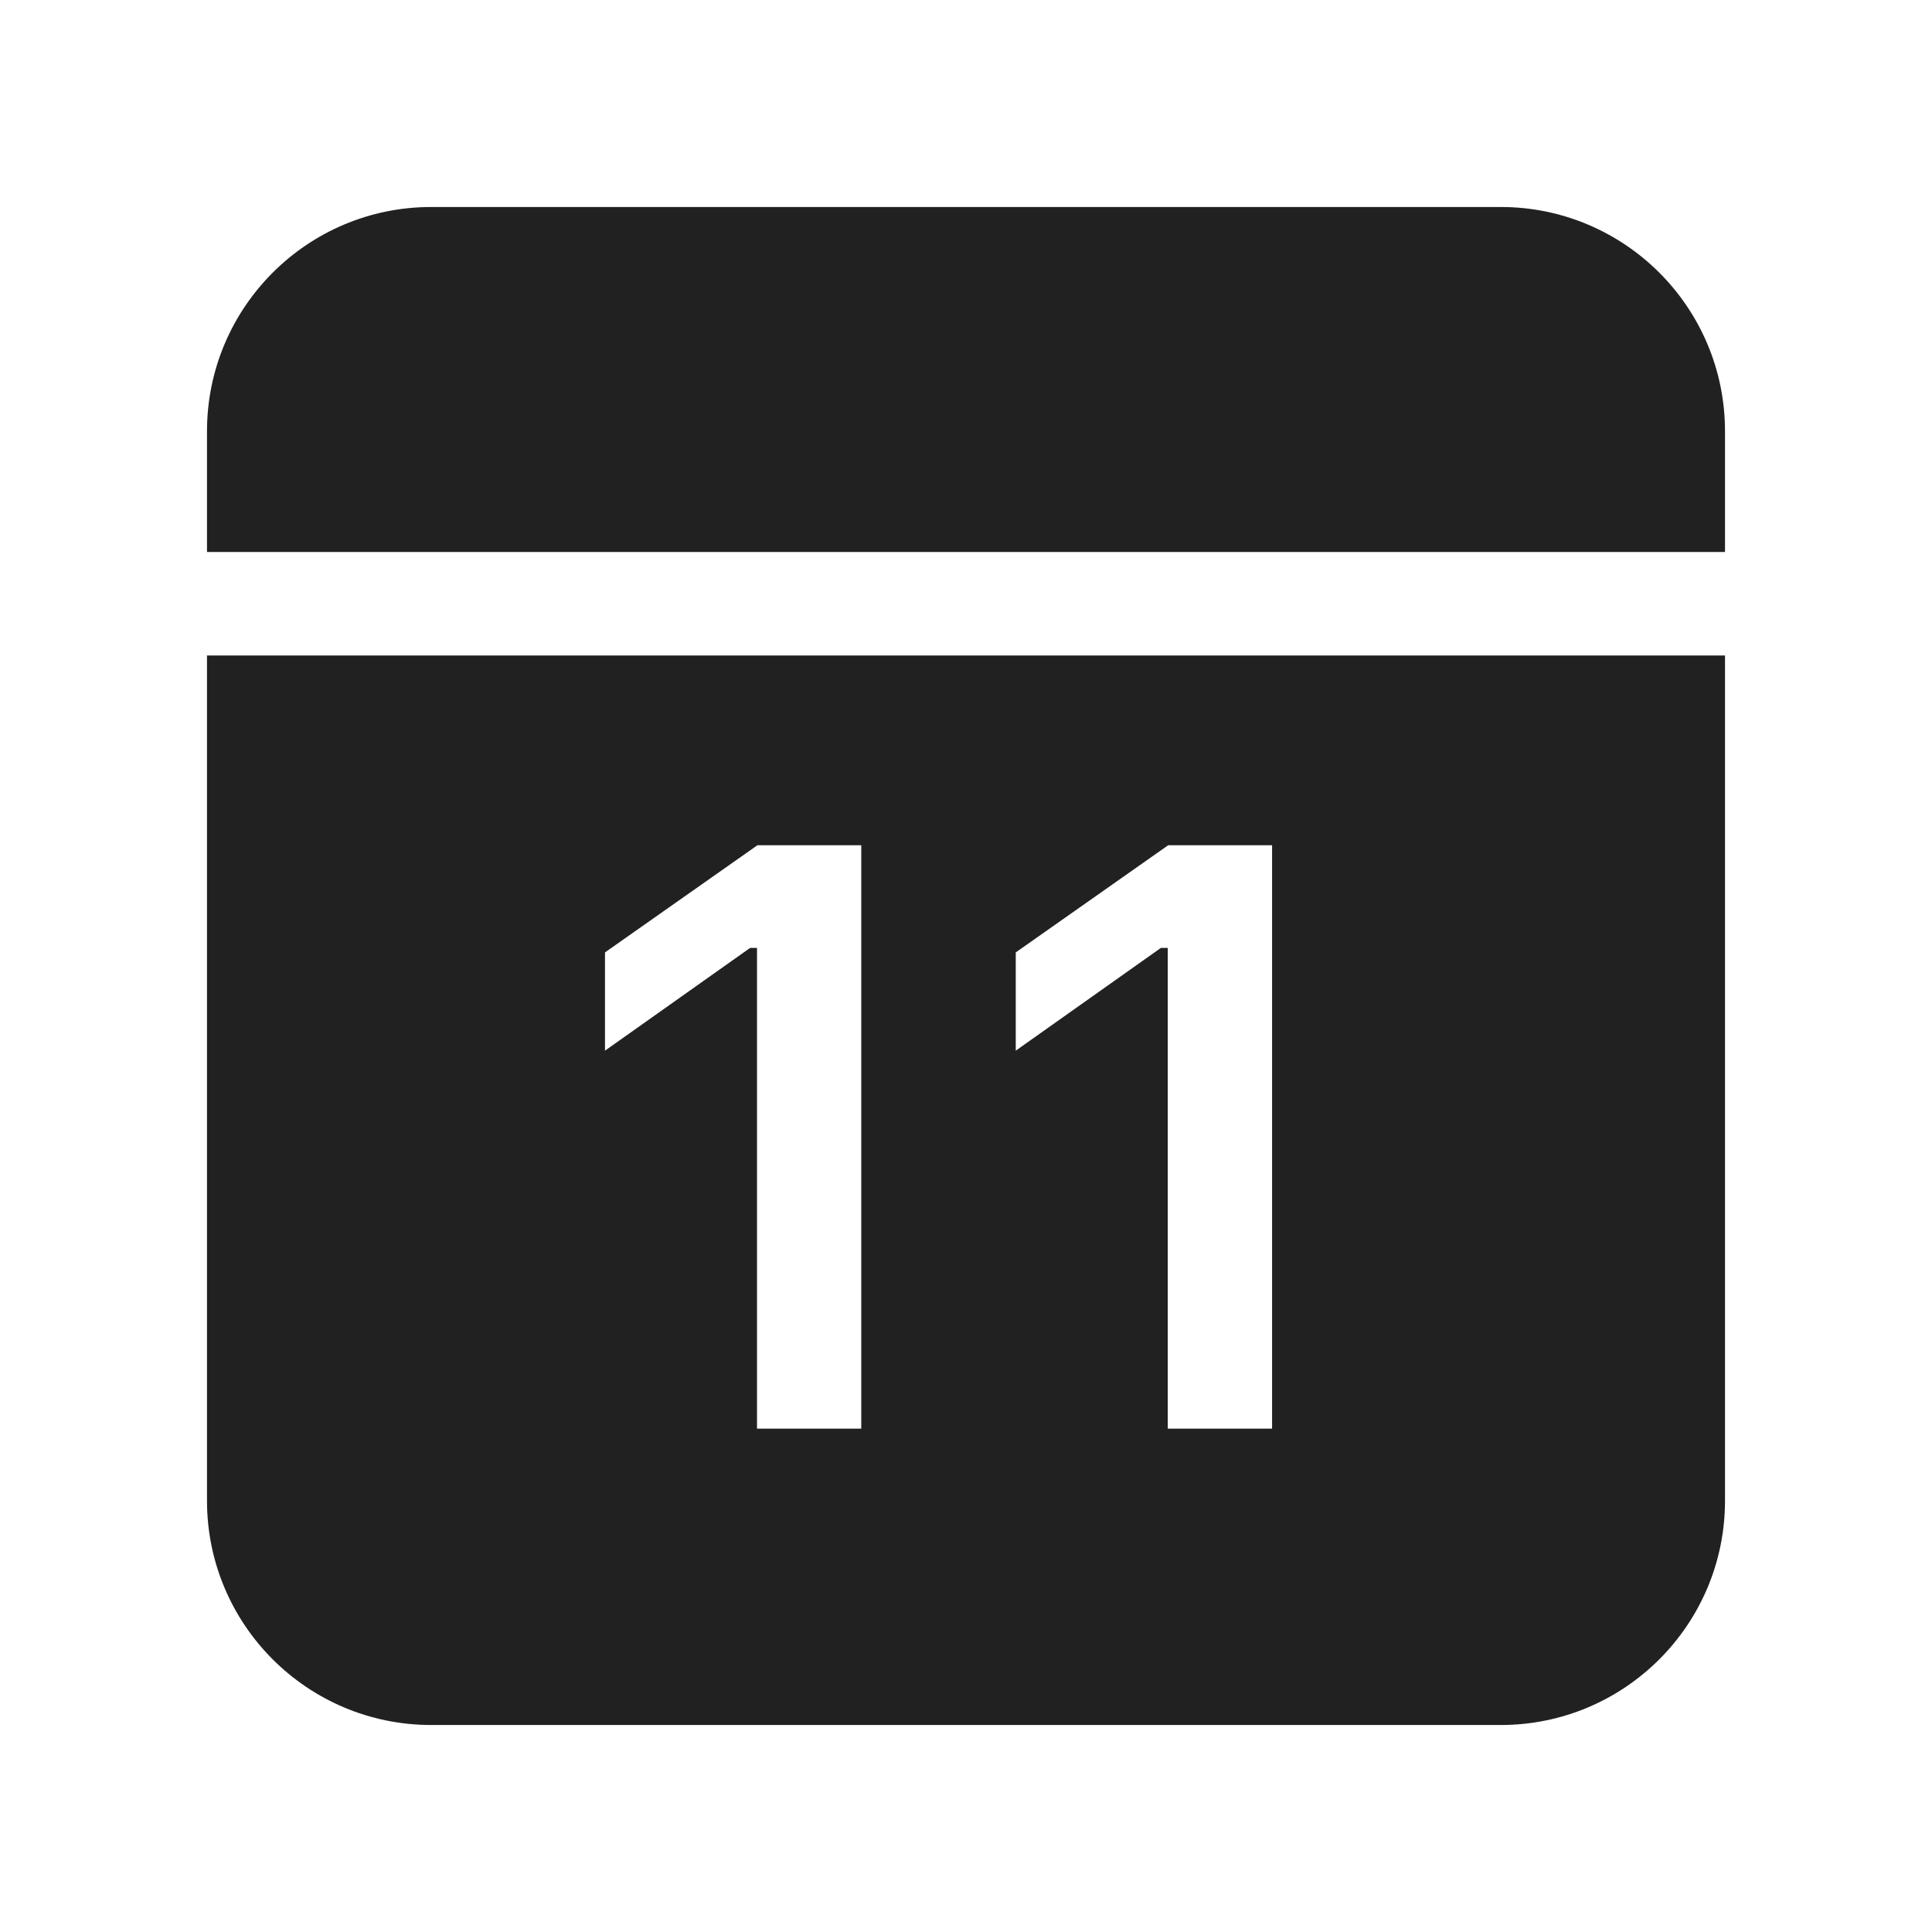
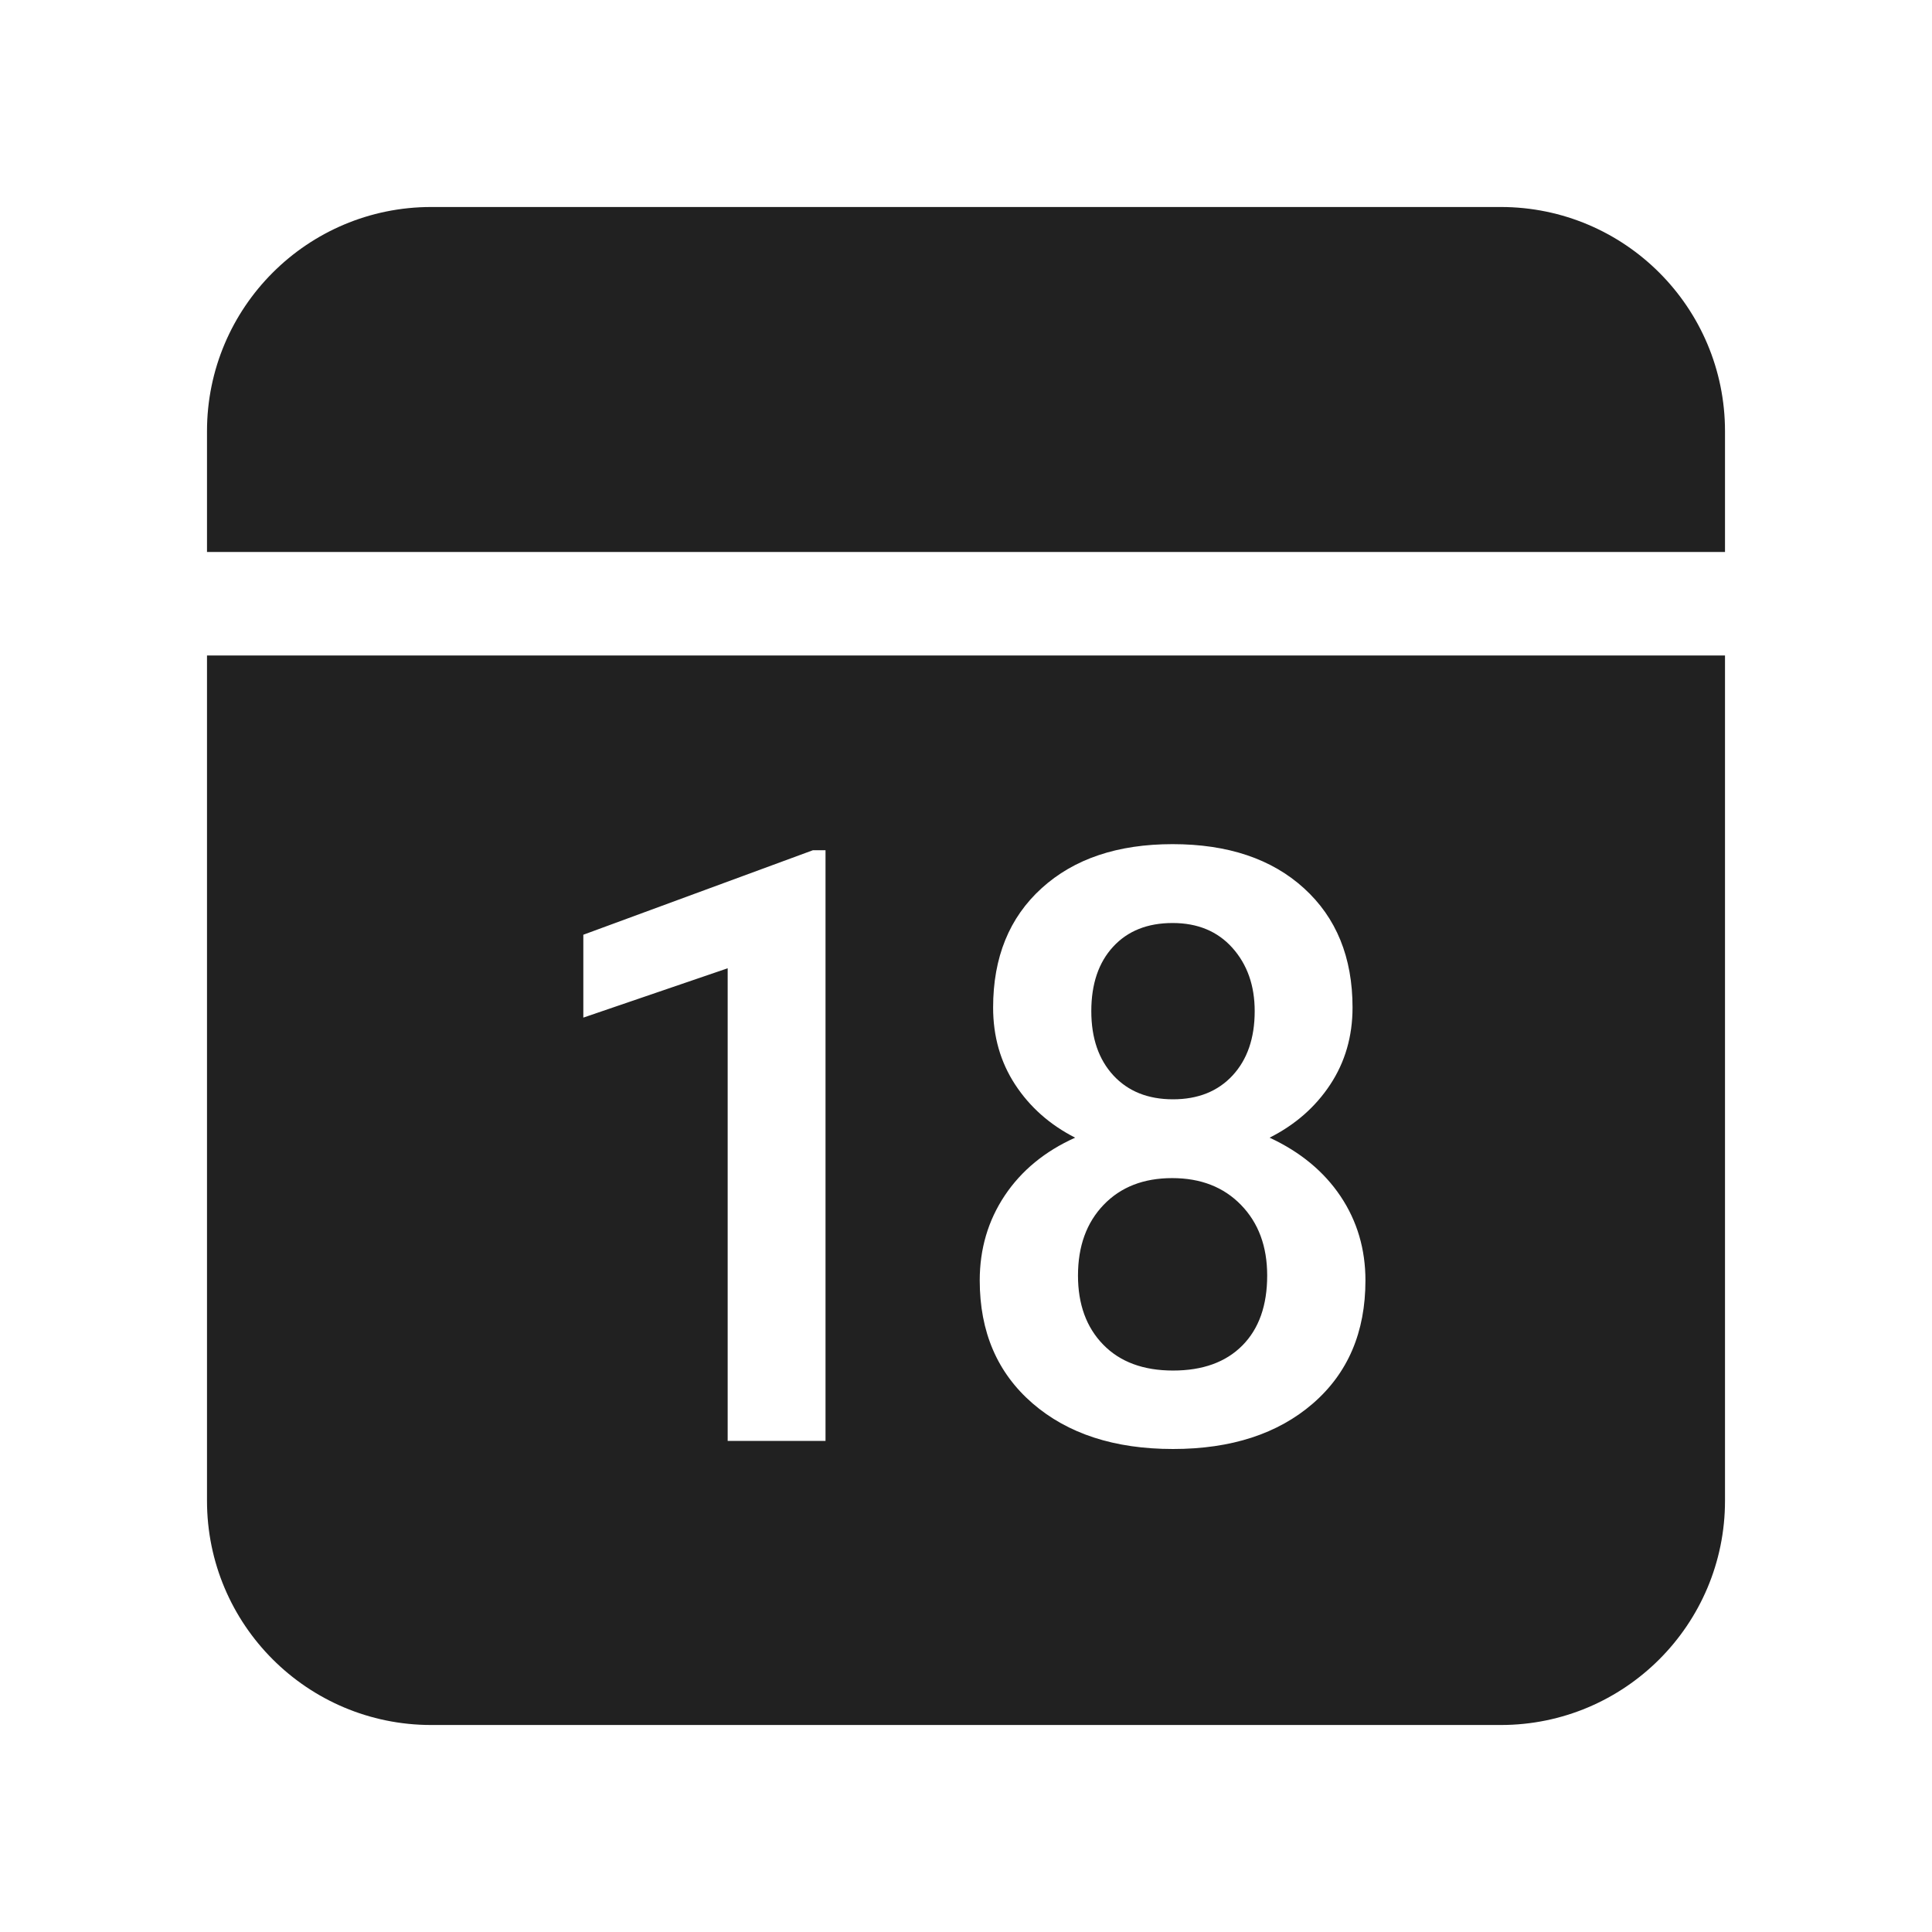
<svg xmlns="http://www.w3.org/2000/svg" width="28px" height="28px" viewBox="0 0 28 28" version="1.1">
  <g id="🔍-Product-Icons" stroke="none" stroke-width="1" fill="none" fill-rule="evenodd">
    <g id="ic_fluent_calendar_date_28_filled" fill="#212121" fill-rule="nonzero">
-       <path d="M25,9.5 L25,21.75 C25,23.545 23.545,25 21.75,25 L6.25,25 C4.455,25 3,23.545 3,21.75 L3,9.5 L25,9.5 Z M12.482,12.25 L10.977,12.25 L8.768,13.803 L8.768,15.227 L10.871,13.738 L10.971,13.738 L10.971,20.705 L12.482,20.705 L12.482,12.25 Z M18.436,12.25 L16.93,12.25 L14.721,13.803 L14.721,15.227 L16.824,13.738 L16.924,13.738 L16.924,20.705 L18.436,20.705 L18.436,12.25 Z M21.75,3 C23.545,3 25,4.455 25,6.25 L25,8 L3,8 L3,6.25 C3,4.455 4.455,3 6.25,3 L21.75,3 Z" id="🎨-Color" />
+       <path d="M25,9.5 L25,21.75 C25,23.545 23.545,25 21.75,25 L6.25,25 C4.455,25 3,23.545 3,21.75 L3,9.5 L25,9.5 Z M16.994,12.234 C16.197,12.234 15.564,12.447 15.096,12.873 C14.627,13.299 14.393,13.875 14.393,14.602 C14.393,15.02 14.499,15.392 14.712,15.718 C14.925,16.044 15.215,16.301 15.582,16.488 C15.145,16.684 14.805,16.963 14.562,17.326 C14.32,17.689 14.199,18.1 14.199,18.557 C14.199,19.303 14.454,19.896 14.964,20.338 C15.474,20.779 16.152,21 17,21 C17.844,21 18.52,20.78 19.027,20.341 C19.535,19.901 19.789,19.307 19.789,18.557 C19.789,18.104 19.669,17.697 19.429,17.338 C19.188,16.979 18.846,16.695 18.4,16.488 C18.771,16.301 19.064,16.044 19.279,15.718 C19.494,15.392 19.602,15.02 19.602,14.602 C19.602,13.875 19.367,13.299 18.898,12.873 C18.43,12.447 17.795,12.234 16.994,12.234 Z M11.964,12.322 L11.782,12.322 L8.454,13.547 L8.454,14.748 L10.546,14.033 L10.546,20.883 L11.964,20.883 L11.964,12.322 Z M16.988,17.074 C17.402,17.074 17.735,17.204 17.987,17.464 C18.239,17.724 18.365,18.064 18.365,18.486 C18.365,18.92 18.245,19.258 18.005,19.5 C17.765,19.742 17.43,19.863 17,19.863 C16.57,19.863 16.233,19.738 15.989,19.488 C15.745,19.238 15.623,18.904 15.623,18.486 C15.623,18.061 15.747,17.719 15.995,17.461 C16.243,17.203 16.574,17.074 16.988,17.074 Z M16.994,13.377 C17.357,13.377 17.646,13.497 17.861,13.737 C18.076,13.978 18.184,14.283 18.184,14.654 C18.184,15.045 18.077,15.355 17.864,15.586 C17.651,15.816 17.363,15.932 17,15.932 C16.637,15.932 16.349,15.816 16.136,15.586 C15.923,15.355 15.816,15.045 15.816,14.654 C15.816,14.26 15.922,13.948 16.133,13.72 C16.344,13.491 16.631,13.377 16.994,13.377 Z M21.75,3 C23.545,3 25,4.455 25,6.25 L25,8 L3,8 L3,6.25 C3,4.455 4.455,3 6.25,3 L21.75,3 Z" id="🎨-Color" />
    </g>
  </g>
</svg>
